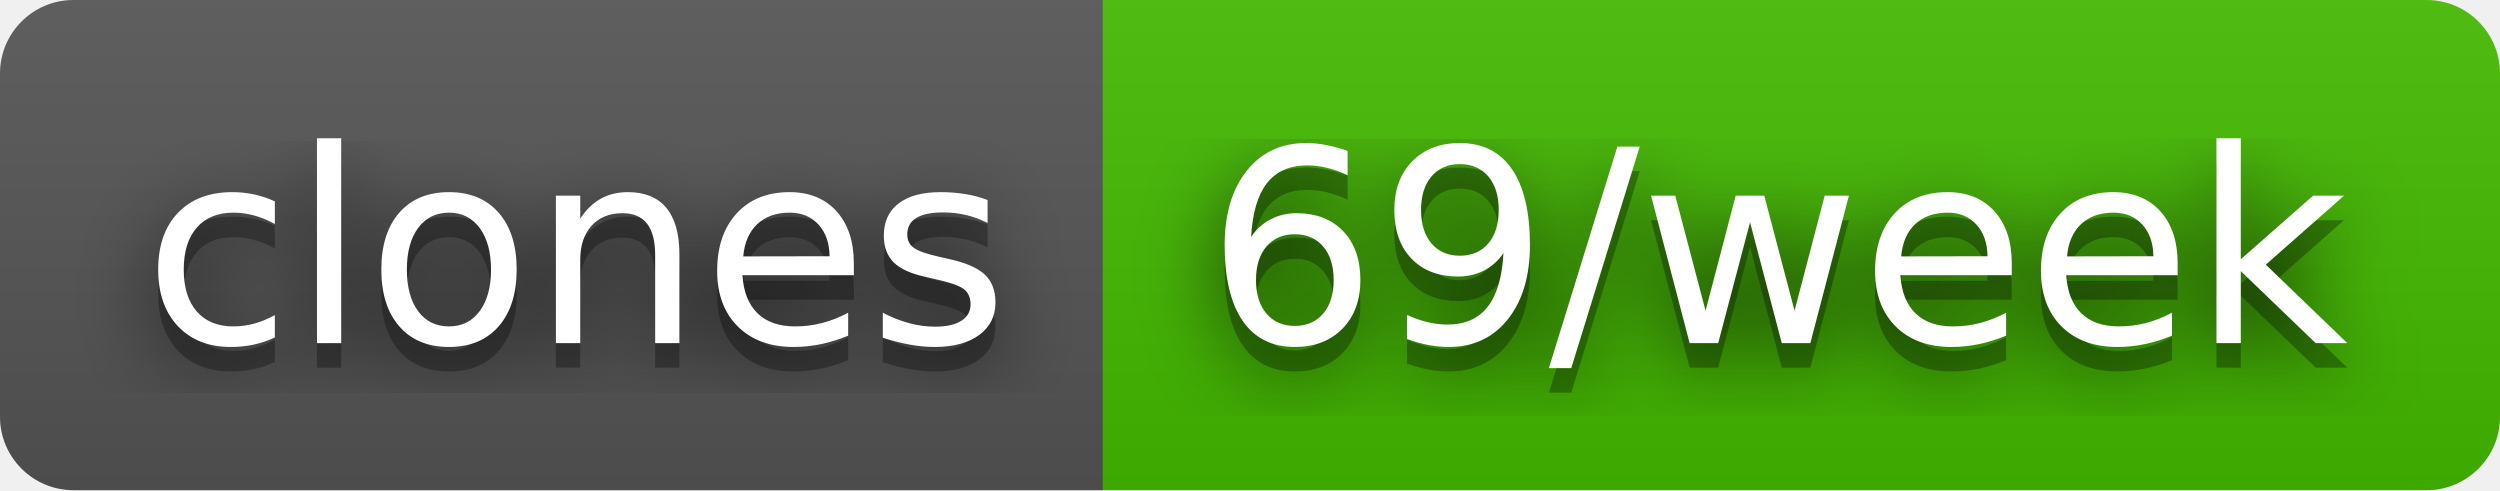
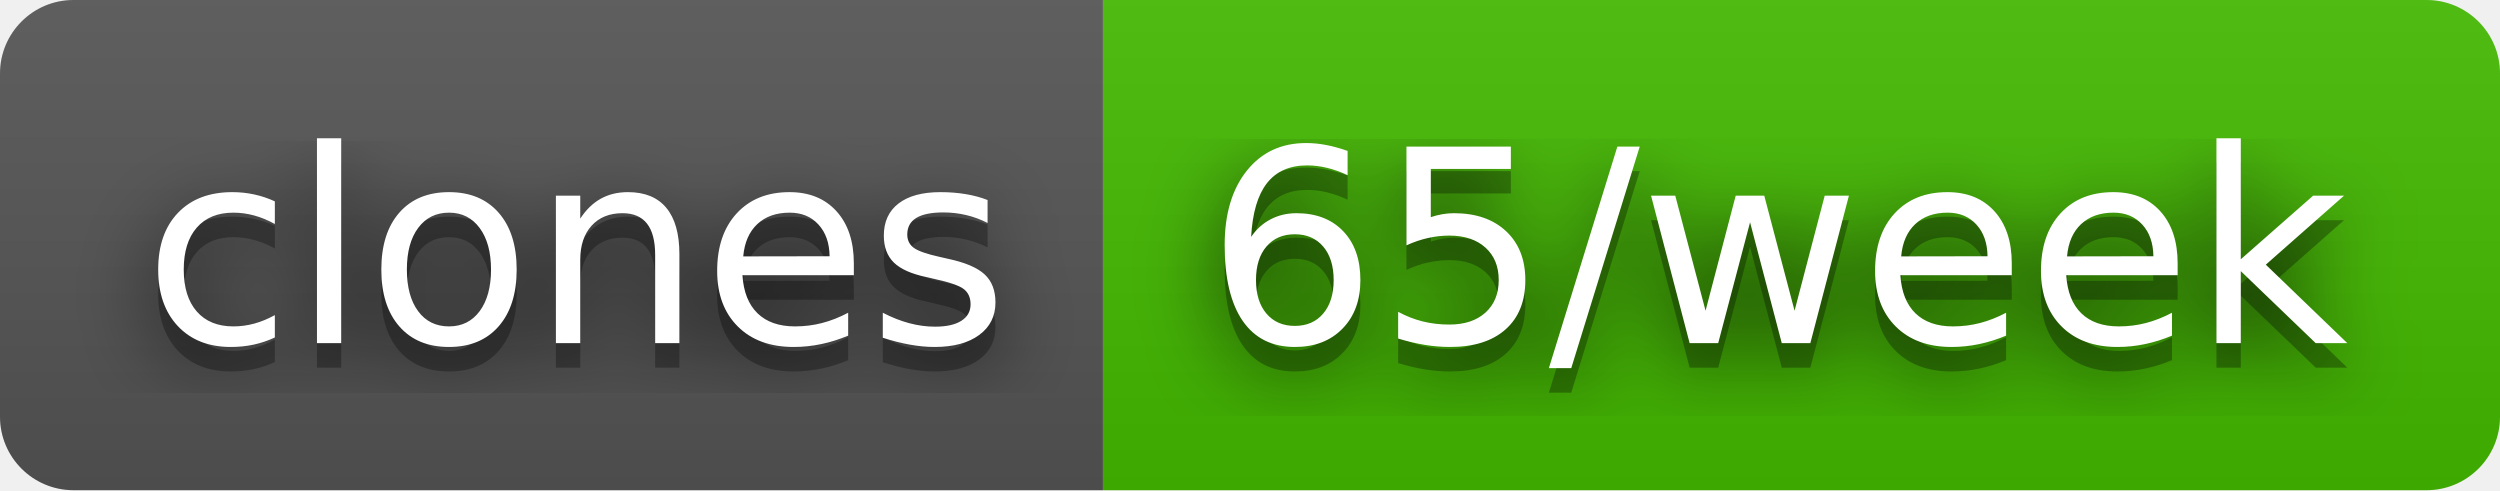
- <svg xmlns="http://www.w3.org/2000/svg" width="102" height="20" role="img" aria-label="clones: 69/week">
+ <svg xmlns="http://www.w3.org/2000/svg" width="102" height="20" role="img" aria-label="clones: 65/week">
  <filter id="blur">
    <feGaussianBlur stdDeviation="16" />
  </filter>
  <linearGradient id="s" x2="0" y2="100%">
    <stop offset="0" stop-color="#bbb" stop-opacity=".1" />
    <stop offset="1" stop-opacity=".1" />
  </linearGradient>
  <clipPath id="r">
    <rect width="102" height="20" rx="3" />
  </clipPath>
  <g clip-path="url(#r)">
    <rect width="45" height="20" fill="#555" />
    <rect x="45" width="57" height="20" fill="#4b0" />
    <rect width="102" height="20" fill="url(#s)" />
  </g>
  <g fill="#fff" text-anchor="middle" font-family="Verdana,Geneva,DejaVu Sans,sans-serif" text-rendering="geometricPrecision" font-size="110">
    <g transform="scale(.1)">
      <g aria-hidden="true" fill="#010101">
        <text x="235" y="150" fill-opacity=".8" filter="url(#blur)" textLength="350">clones</text>
        <text x="235" y="150" fill-opacity=".3" textLength="350">clones</text>
      </g>
      <text x="235" y="140" textLength="350">clones</text>
    </g>
    <g transform="scale(.1)">
      <g aria-hidden="true" fill="#010101">
-         <text x="725" y="150" fill-opacity=".8" filter="url(#blur)" textLength="470">69/week</text>
-         <text x="725" y="150" fill-opacity=".3" textLength="470">69/week</text>
+         <text x="725" y="150" fill-opacity=".8" filter="url(#blur)" textLength="470">65/week</text>
+         <text x="725" y="150" fill-opacity=".3" textLength="470">65/week</text>
      </g>
-       <text x="725" y="140" textLength="470">69/week</text>
+       <text x="725" y="140" textLength="470">65/week</text>
    </g>
  </g>
</svg>
